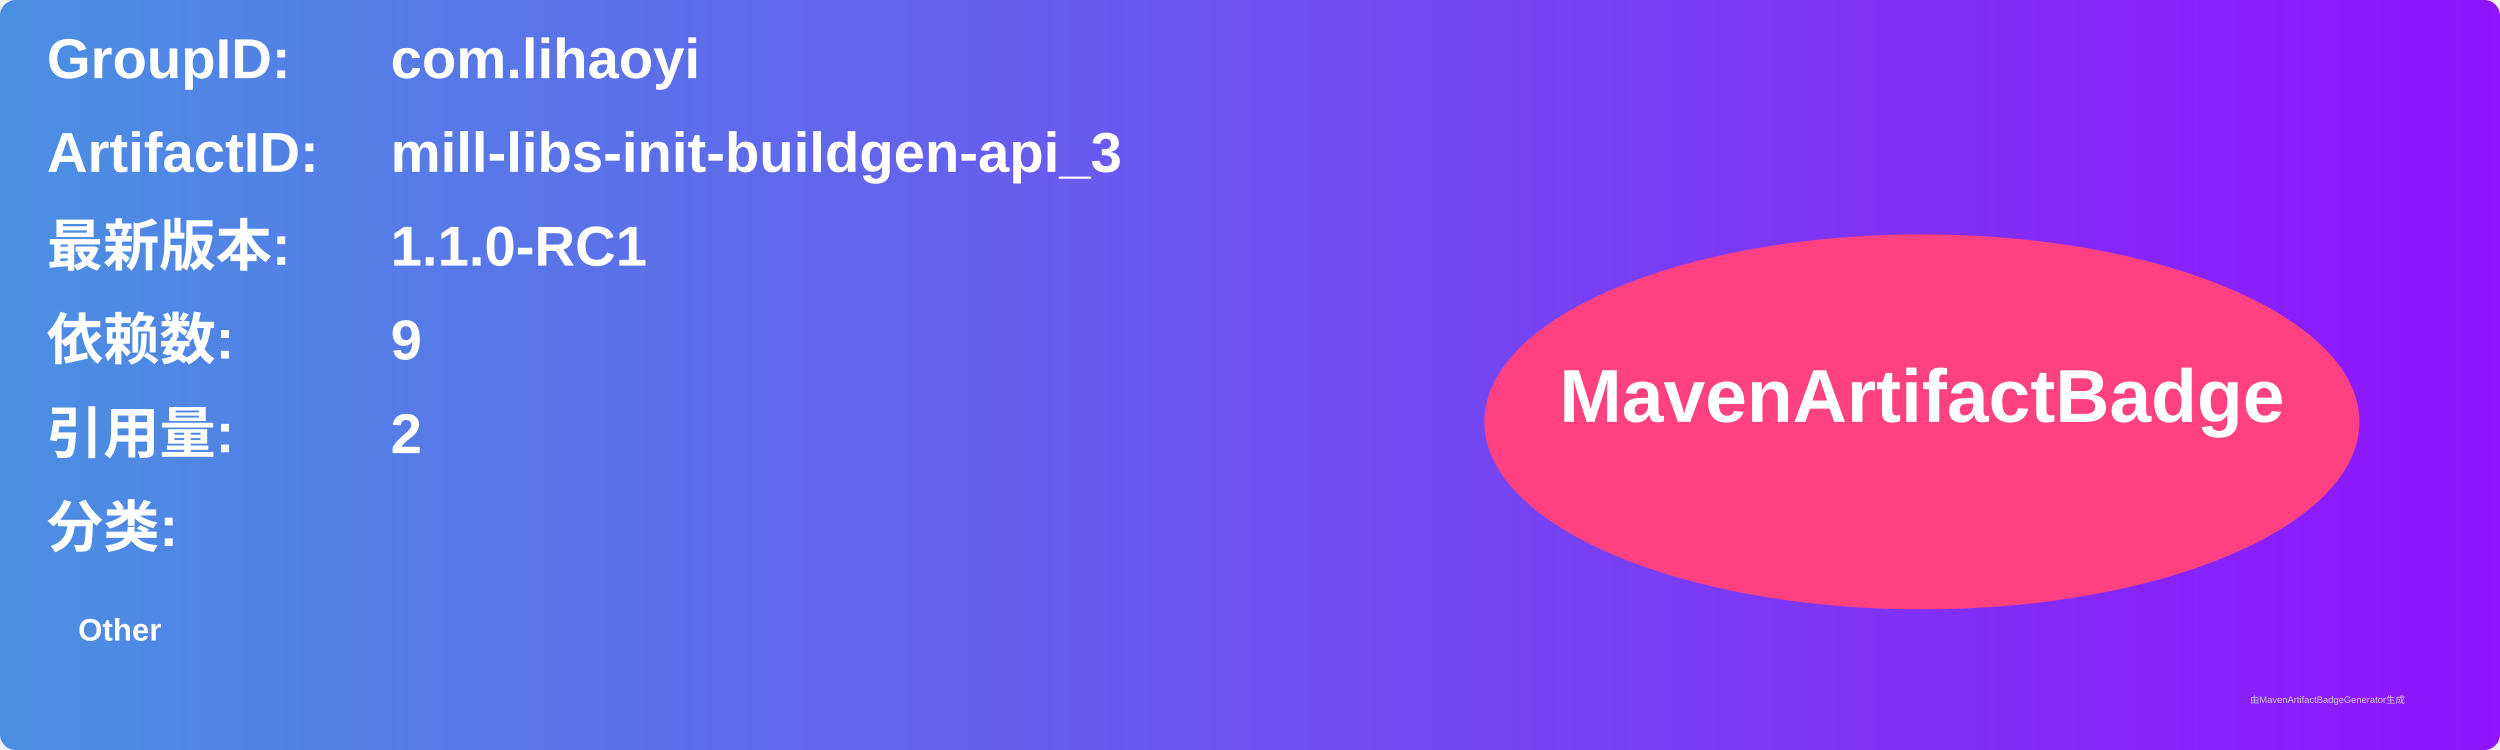
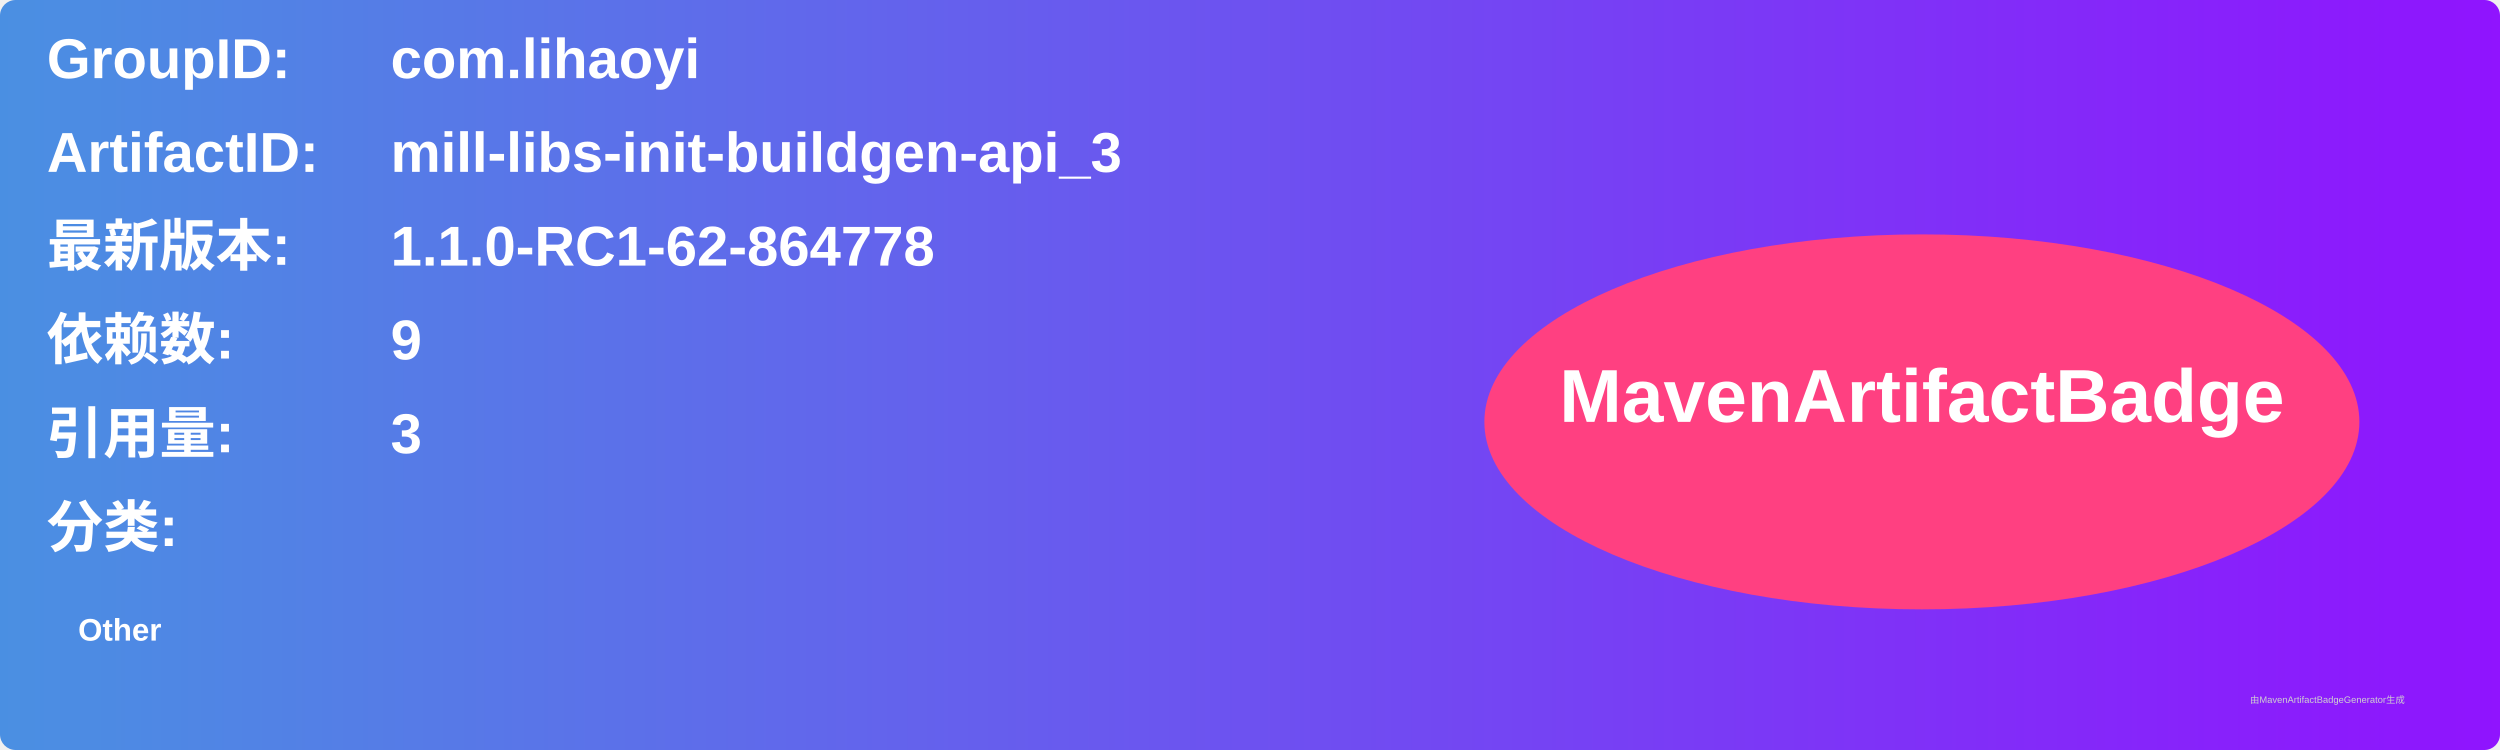
<svg xmlns="http://www.w3.org/2000/svg" width="800" height="240" viewBox="0 0 800 240">
  <linearGradient id="grad" x1="0%" y1="0%" x2="100%" y2="0%">
    <stop offset="0%" stop-color="#4a90e2" />
    <stop offset="100%" stop-color="#9013fe" />
  </linearGradient>
  <rect width="100%" height="100%" rx="5" ry="5" fill="url(#grad)" />
  <g transform="translate(15, 15)">
    <text x="0" y="10" font-family="Arial" font-size="18" fill="white" font-weight="bold" width="260">GroupID:</text>
    <text x="110" y="10" font-family="Arial" font-size="18" fill="white" font-weight="bold" width="460">com.lihaoyi</text>
    <text x="0" y="40" font-family="Arial" font-size="18" fill="white" font-weight="bold" width="260">ArtifactID:</text>
    <text x="110" y="40" font-family="Arial" font-size="18" fill="white" font-weight="bold" width="460">mill-libs-init-buildgen-api_3</text>
    <text x="0" y="70" font-family="Arial" font-size="18" fill="white" font-weight="bold">最新版本:</text>
    <text x="110" y="70" font-family="Arial" font-size="18" fill="white" font-weight="bold">
-       <tspan font-weight="bold">1.1.0-RC1</tspan>
+       <tspan font-weight="bold">1.1.0-RC1-62-864778</tspan>
    </text>
    <text x="0" y="100" font-family="Arial" font-size="18" fill="white" font-weight="bold">依赖数: </text>
    <text x="110" y="100" font-family="Arial" font-size="18" fill="white">
      <tspan font-weight="bold">9</tspan>
    </text>
    <text x="0" y="130" font-family="Arial" font-size="18" fill="white" font-weight="bold">引用量: </text>
    <text x="110" y="130" font-family="Arial" font-size="18" fill="white">
-       <tspan font-weight="bold">2</tspan>
+       <tspan font-weight="bold">3</tspan>
    </text>
    <text x="0" y="160" font-family="Arial" font-size="18" fill="white" font-weight="bold">分类:</text>
    <text x="10" y="190" font-family="Arial" font-size="10" fill="white">
      <tspan font-weight="bold">Other</tspan>
    </text>
    <ellipse cx="600" cy="120" rx="140" ry="60" fill="#ff4081" />
    <text x="600" y="120" text-anchor="middle" font-family="Arial" font-size="24" fill="white" font-weight="bold">MavenArtifactBadge</text>
  </g>
  <text x="720" y="225" font-family="Arial" font-size="3" fill="#d0d0d0">由MavenArtifactBadgeGenerator生成</text>
</svg>
